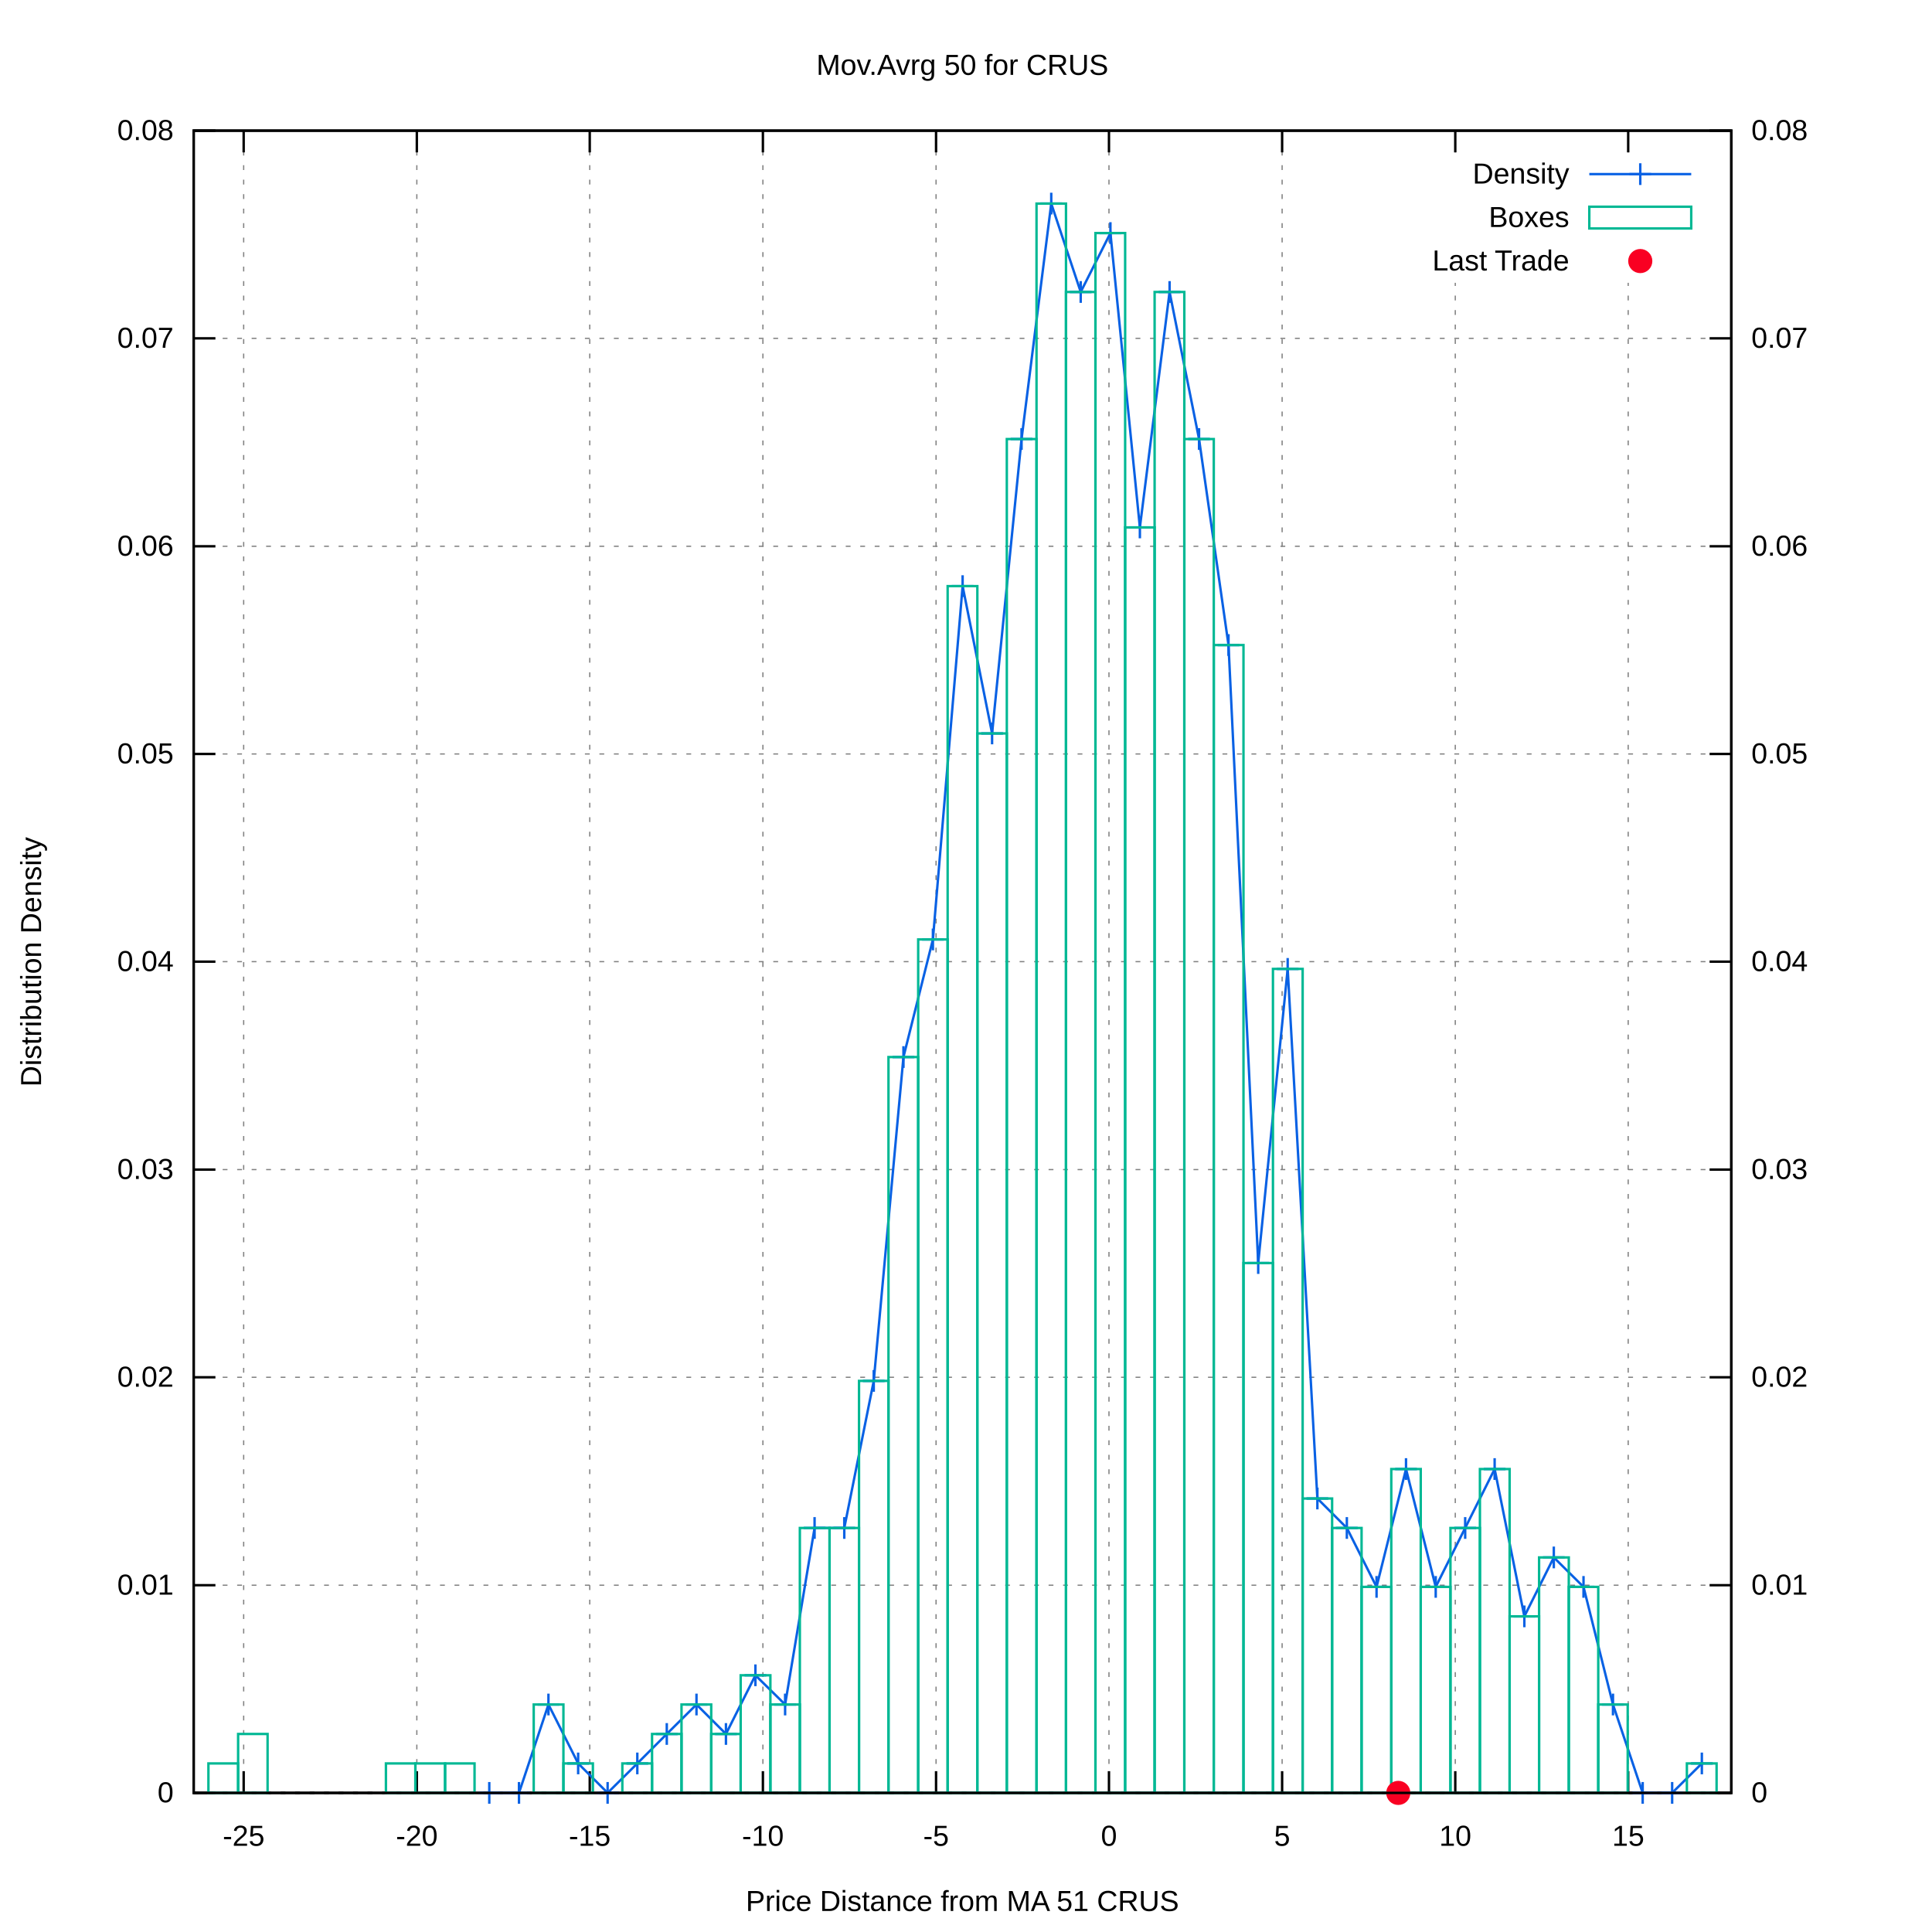
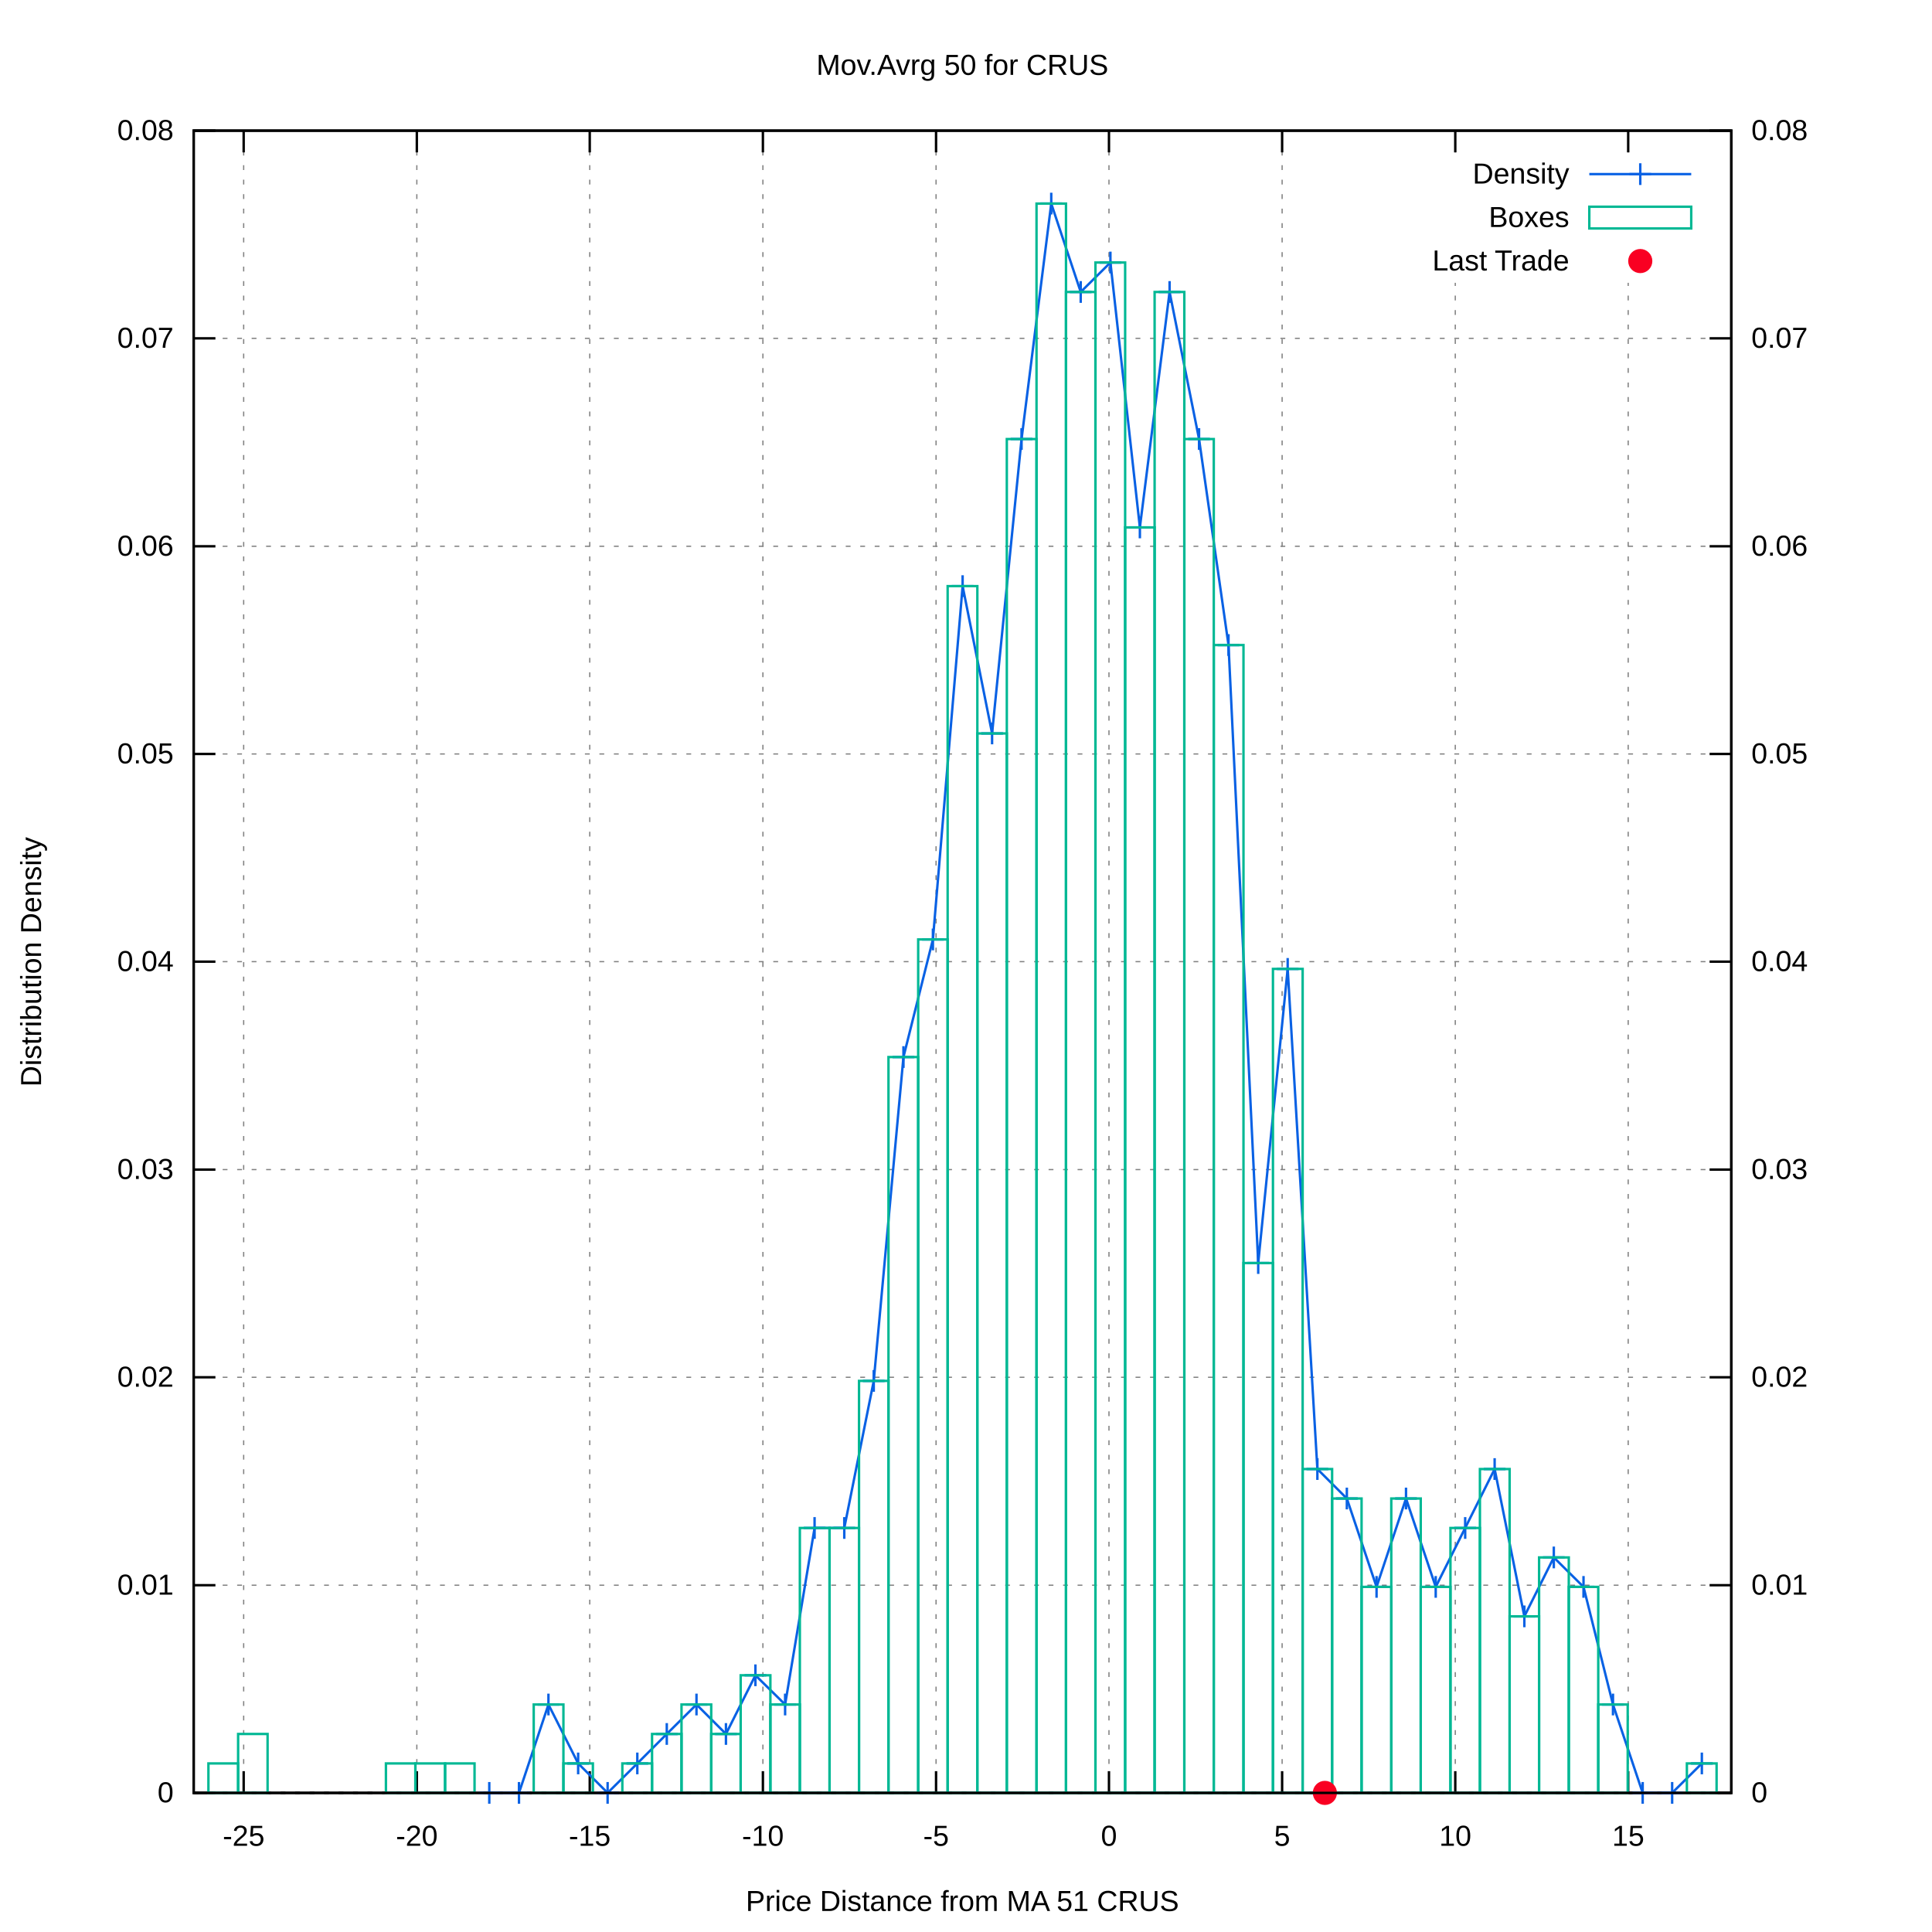
<svg xmlns="http://www.w3.org/2000/svg" xmlns:xlink="http://www.w3.org/1999/xlink" viewBox="0 0 800 800">
  <g id="gnuplot_canvas">
    <rect x="0" y="0" width="800" height="800" fill="#ffffff" />
    <defs>
      <circle id="gpDot" r="0.5" stroke-width="0.5" />
      <path id="gpPt0" stroke-width="0.222" stroke="currentColor" d="M-1,0 h2 M0,-1 v2" />
      <path id="gpPt1" stroke-width="0.222" stroke="currentColor" d="M-1,-1 L1,1 M1,-1 L-1,1" />
      <path id="gpPt2" stroke-width="0.222" stroke="currentColor" d="M-1,0 L1,0 M0,-1 L0,1 M-1,-1 L1,1 M-1,1 L1,-1" />
      <rect id="gpPt3" stroke-width="0.222" stroke="currentColor" x="-1" y="-1" width="2" height="2" />
      <rect id="gpPt4" stroke-width="0.222" stroke="currentColor" fill="currentColor" x="-1" y="-1" width="2" height="2" />
      <circle id="gpPt5" stroke-width="0.222" stroke="currentColor" cx="0" cy="0" r="1" />
      <use xlink:href="#gpPt5" id="gpPt6" fill="currentColor" stroke="none" />
      <path id="gpPt7" stroke-width="0.222" stroke="currentColor" d="M0,-1.33 L-1.33,0.67 L1.33,0.67 z" />
      <use xlink:href="#gpPt7" id="gpPt8" fill="currentColor" stroke="none" />
      <use xlink:href="#gpPt7" id="gpPt9" stroke="currentColor" transform="rotate(180)" />
      <use xlink:href="#gpPt9" id="gpPt10" fill="currentColor" stroke="none" />
      <use xlink:href="#gpPt3" id="gpPt11" stroke="currentColor" transform="rotate(45)" />
      <use xlink:href="#gpPt11" id="gpPt12" fill="currentColor" stroke="none" />
      <path id="gpPt13" stroke-width="0.222" stroke="currentColor" d="M0,1.330 L1.265,0.411 L0.782,-1.067 L-0.782,-1.076 L-1.265,0.411 z" />
      <use xlink:href="#gpPt13" id="gpPt14" fill="currentColor" stroke="none" />
      <filter id="textbox" filterUnits="objectBoundingBox" x="0" y="0" height="1" width="1">
        <feFlood flood-color="#FFFFFF" flood-opacity="1" result="bgnd" />
        <feComposite in="SourceGraphic" in2="bgnd" operator="atop" />
      </filter>
      <filter id="greybox" filterUnits="objectBoundingBox" x="0" y="0" height="1" width="1">
        <feFlood flood-color="lightgrey" flood-opacity="1" result="grey" />
        <feComposite in="SourceGraphic" in2="grey" operator="atop" />
      </filter>
    </defs>
    <g fill="none" color="#FFFFFF" stroke="black" stroke-width="1.00" stroke-linecap="butt" stroke-linejoin="miter">
</g>
    <g fill="none" color="black" stroke="currentColor" stroke-width="1.00" stroke-linecap="butt" stroke-linejoin="miter">
</g>
    <g fill="none" color="black" stroke="black" stroke-width="0.50" stroke-linecap="butt" stroke-linejoin="miter">
</g>
    <g fill="none" color="gray" stroke="currentColor" stroke-width="0.50" stroke-linecap="butt" stroke-linejoin="miter">
      <path stroke="gray" stroke-dasharray="2,4" class="gridline" d="M80.2,742.4 L716.9,742.4  " />
    </g>
    <g fill="none" color="gray" stroke="gray" stroke-width="1.00" stroke-linecap="butt" stroke-linejoin="miter">
</g>
    <g fill="none" color="black" stroke="currentColor" stroke-width="1.00" stroke-linecap="butt" stroke-linejoin="miter">
      <path stroke="black" d="M80.2,742.4 L89.2,742.4  " />
      <g transform="translate(71.9,746.3)" stroke="none" fill="black" font-family="arial" font-size="12.00" text-anchor="end">
        <text>
          <tspan font-family="arial"> 0</tspan>
        </text>
      </g>
    </g>
    <g fill="none" color="black" stroke="currentColor" stroke-width="1.00" stroke-linecap="butt" stroke-linejoin="miter">
</g>
    <g fill="none" color="black" stroke="black" stroke-width="0.50" stroke-linecap="butt" stroke-linejoin="miter">
</g>
    <g fill="none" color="gray" stroke="currentColor" stroke-width="0.50" stroke-linecap="butt" stroke-linejoin="miter">
      <path stroke="gray" stroke-dasharray="2,4" class="gridline" d="M80.2,656.4 L716.9,656.4  " />
    </g>
    <g fill="none" color="gray" stroke="gray" stroke-width="1.00" stroke-linecap="butt" stroke-linejoin="miter">
</g>
    <g fill="none" color="black" stroke="currentColor" stroke-width="1.00" stroke-linecap="butt" stroke-linejoin="miter">
      <path stroke="black" d="M80.2,656.4 L89.2,656.4  " />
      <g transform="translate(71.9,660.3)" stroke="none" fill="black" font-family="arial" font-size="12.00" text-anchor="end">
        <text>
          <tspan font-family="arial"> 0.01</tspan>
        </text>
      </g>
    </g>
    <g fill="none" color="black" stroke="currentColor" stroke-width="1.00" stroke-linecap="butt" stroke-linejoin="miter">
</g>
    <g fill="none" color="black" stroke="black" stroke-width="0.50" stroke-linecap="butt" stroke-linejoin="miter">
</g>
    <g fill="none" color="gray" stroke="currentColor" stroke-width="0.50" stroke-linecap="butt" stroke-linejoin="miter">
      <path stroke="gray" stroke-dasharray="2,4" class="gridline" d="M80.2,570.3 L716.9,570.3  " />
    </g>
    <g fill="none" color="gray" stroke="gray" stroke-width="1.00" stroke-linecap="butt" stroke-linejoin="miter">
</g>
    <g fill="none" color="black" stroke="currentColor" stroke-width="1.00" stroke-linecap="butt" stroke-linejoin="miter">
      <path stroke="black" d="M80.2,570.3 L89.2,570.3  " />
      <g transform="translate(71.9,574.2)" stroke="none" fill="black" font-family="arial" font-size="12.00" text-anchor="end">
        <text>
          <tspan font-family="arial"> 0.02</tspan>
        </text>
      </g>
    </g>
    <g fill="none" color="black" stroke="currentColor" stroke-width="1.00" stroke-linecap="butt" stroke-linejoin="miter">
</g>
    <g fill="none" color="black" stroke="black" stroke-width="0.50" stroke-linecap="butt" stroke-linejoin="miter">
</g>
    <g fill="none" color="gray" stroke="currentColor" stroke-width="0.50" stroke-linecap="butt" stroke-linejoin="miter">
      <path stroke="gray" stroke-dasharray="2,4" class="gridline" d="M80.2,484.3 L716.9,484.3  " />
    </g>
    <g fill="none" color="gray" stroke="gray" stroke-width="1.00" stroke-linecap="butt" stroke-linejoin="miter">
</g>
    <g fill="none" color="black" stroke="currentColor" stroke-width="1.00" stroke-linecap="butt" stroke-linejoin="miter">
      <path stroke="black" d="M80.2,484.3 L89.2,484.3  " />
      <g transform="translate(71.9,488.2)" stroke="none" fill="black" font-family="arial" font-size="12.00" text-anchor="end">
        <text>
          <tspan font-family="arial"> 0.03</tspan>
        </text>
      </g>
    </g>
    <g fill="none" color="black" stroke="currentColor" stroke-width="1.00" stroke-linecap="butt" stroke-linejoin="miter">
</g>
    <g fill="none" color="black" stroke="black" stroke-width="0.50" stroke-linecap="butt" stroke-linejoin="miter">
</g>
    <g fill="none" color="gray" stroke="currentColor" stroke-width="0.50" stroke-linecap="butt" stroke-linejoin="miter">
      <path stroke="gray" stroke-dasharray="2,4" class="gridline" d="M80.2,398.2 L716.9,398.2  " />
    </g>
    <g fill="none" color="gray" stroke="gray" stroke-width="1.00" stroke-linecap="butt" stroke-linejoin="miter">
</g>
    <g fill="none" color="black" stroke="currentColor" stroke-width="1.00" stroke-linecap="butt" stroke-linejoin="miter">
      <path stroke="black" d="M80.2,398.2 L89.2,398.2  " />
      <g transform="translate(71.9,402.1)" stroke="none" fill="black" font-family="arial" font-size="12.00" text-anchor="end">
        <text>
          <tspan font-family="arial"> 0.04</tspan>
        </text>
      </g>
    </g>
    <g fill="none" color="black" stroke="currentColor" stroke-width="1.00" stroke-linecap="butt" stroke-linejoin="miter">
</g>
    <g fill="none" color="black" stroke="black" stroke-width="0.50" stroke-linecap="butt" stroke-linejoin="miter">
</g>
    <g fill="none" color="gray" stroke="currentColor" stroke-width="0.50" stroke-linecap="butt" stroke-linejoin="miter">
      <path stroke="gray" stroke-dasharray="2,4" class="gridline" d="M80.2,312.2 L716.9,312.2  " />
    </g>
    <g fill="none" color="gray" stroke="gray" stroke-width="1.00" stroke-linecap="butt" stroke-linejoin="miter">
</g>
    <g fill="none" color="black" stroke="currentColor" stroke-width="1.00" stroke-linecap="butt" stroke-linejoin="miter">
      <path stroke="black" d="M80.2,312.2 L89.2,312.2  " />
      <g transform="translate(71.9,316.1)" stroke="none" fill="black" font-family="arial" font-size="12.00" text-anchor="end">
        <text>
          <tspan font-family="arial"> 0.05</tspan>
        </text>
      </g>
    </g>
    <g fill="none" color="black" stroke="currentColor" stroke-width="1.00" stroke-linecap="butt" stroke-linejoin="miter">
</g>
    <g fill="none" color="black" stroke="black" stroke-width="0.50" stroke-linecap="butt" stroke-linejoin="miter">
</g>
    <g fill="none" color="gray" stroke="currentColor" stroke-width="0.50" stroke-linecap="butt" stroke-linejoin="miter">
      <path stroke="gray" stroke-dasharray="2,4" class="gridline" d="M80.2,226.2 L716.9,226.2  " />
    </g>
    <g fill="none" color="gray" stroke="gray" stroke-width="1.00" stroke-linecap="butt" stroke-linejoin="miter">
</g>
    <g fill="none" color="black" stroke="currentColor" stroke-width="1.00" stroke-linecap="butt" stroke-linejoin="miter">
      <path stroke="black" d="M80.2,226.2 L89.2,226.2  " />
      <g transform="translate(71.9,230.1)" stroke="none" fill="black" font-family="arial" font-size="12.00" text-anchor="end">
        <text>
          <tspan font-family="arial"> 0.06</tspan>
        </text>
      </g>
    </g>
    <g fill="none" color="black" stroke="currentColor" stroke-width="1.00" stroke-linecap="butt" stroke-linejoin="miter">
</g>
    <g fill="none" color="black" stroke="black" stroke-width="0.50" stroke-linecap="butt" stroke-linejoin="miter">
</g>
    <g fill="none" color="gray" stroke="currentColor" stroke-width="0.50" stroke-linecap="butt" stroke-linejoin="miter">
      <path stroke="gray" stroke-dasharray="2,4" class="gridline" d="M80.2,140.1 L716.9,140.1  " />
    </g>
    <g fill="none" color="gray" stroke="gray" stroke-width="1.00" stroke-linecap="butt" stroke-linejoin="miter">
</g>
    <g fill="none" color="black" stroke="currentColor" stroke-width="1.00" stroke-linecap="butt" stroke-linejoin="miter">
      <path stroke="black" d="M80.2,140.1 L89.2,140.1  " />
      <g transform="translate(71.9,144.0)" stroke="none" fill="black" font-family="arial" font-size="12.00" text-anchor="end">
        <text>
          <tspan font-family="arial"> 0.07</tspan>
        </text>
      </g>
    </g>
    <g fill="none" color="black" stroke="currentColor" stroke-width="1.00" stroke-linecap="butt" stroke-linejoin="miter">
</g>
    <g fill="none" color="black" stroke="black" stroke-width="0.50" stroke-linecap="butt" stroke-linejoin="miter">
</g>
    <g fill="none" color="gray" stroke="currentColor" stroke-width="0.50" stroke-linecap="butt" stroke-linejoin="miter">
      <path stroke="gray" stroke-dasharray="2,4" class="gridline" d="M80.2,54.1 L716.9,54.1  " />
    </g>
    <g fill="none" color="gray" stroke="gray" stroke-width="1.00" stroke-linecap="butt" stroke-linejoin="miter">
</g>
    <g fill="none" color="black" stroke="currentColor" stroke-width="1.00" stroke-linecap="butt" stroke-linejoin="miter">
      <path stroke="black" d="M80.2,54.1 L89.2,54.1  " />
      <g transform="translate(71.9,58.0)" stroke="none" fill="black" font-family="arial" font-size="12.00" text-anchor="end">
        <text>
          <tspan font-family="arial"> 0.08</tspan>
        </text>
      </g>
    </g>
    <g fill="none" color="black" stroke="currentColor" stroke-width="1.00" stroke-linecap="butt" stroke-linejoin="miter">
</g>
    <g fill="none" color="black" stroke="black" stroke-width="0.50" stroke-linecap="butt" stroke-linejoin="miter">
</g>
    <g fill="none" color="gray" stroke="currentColor" stroke-width="0.50" stroke-linecap="butt" stroke-linejoin="miter">
      <path stroke="gray" stroke-dasharray="2,4" class="gridline" d="M100.9,742.4 L100.9,54.1  " />
    </g>
    <g fill="none" color="gray" stroke="gray" stroke-width="1.00" stroke-linecap="butt" stroke-linejoin="miter">
</g>
    <g fill="none" color="black" stroke="currentColor" stroke-width="1.00" stroke-linecap="butt" stroke-linejoin="miter">
      <path stroke="black" d="M100.9,742.4 L100.9,733.4 M100.9,54.1 L100.9,63.1  " />
      <g transform="translate(100.9,764.3)" stroke="none" fill="black" font-family="arial" font-size="12.00" text-anchor="middle">
        <text>
          <tspan font-family="arial">-25</tspan>
        </text>
      </g>
    </g>
    <g fill="none" color="black" stroke="currentColor" stroke-width="1.00" stroke-linecap="butt" stroke-linejoin="miter">
</g>
    <g fill="none" color="black" stroke="black" stroke-width="0.50" stroke-linecap="butt" stroke-linejoin="miter">
</g>
    <g fill="none" color="gray" stroke="currentColor" stroke-width="0.50" stroke-linecap="butt" stroke-linejoin="miter">
      <path stroke="gray" stroke-dasharray="2,4" class="gridline" d="M172.6,742.4 L172.6,54.1  " />
    </g>
    <g fill="none" color="gray" stroke="gray" stroke-width="1.00" stroke-linecap="butt" stroke-linejoin="miter">
</g>
    <g fill="none" color="black" stroke="currentColor" stroke-width="1.00" stroke-linecap="butt" stroke-linejoin="miter">
      <path stroke="black" d="M172.6,742.4 L172.6,733.4 M172.6,54.1 L172.6,63.1  " />
      <g transform="translate(172.6,764.3)" stroke="none" fill="black" font-family="arial" font-size="12.00" text-anchor="middle">
        <text>
          <tspan font-family="arial">-20</tspan>
        </text>
      </g>
    </g>
    <g fill="none" color="black" stroke="currentColor" stroke-width="1.00" stroke-linecap="butt" stroke-linejoin="miter">
</g>
    <g fill="none" color="black" stroke="black" stroke-width="0.50" stroke-linecap="butt" stroke-linejoin="miter">
</g>
    <g fill="none" color="gray" stroke="currentColor" stroke-width="0.50" stroke-linecap="butt" stroke-linejoin="miter">
      <path stroke="gray" stroke-dasharray="2,4" class="gridline" d="M244.2,742.4 L244.2,54.1  " />
    </g>
    <g fill="none" color="gray" stroke="gray" stroke-width="1.00" stroke-linecap="butt" stroke-linejoin="miter">
</g>
    <g fill="none" color="black" stroke="currentColor" stroke-width="1.00" stroke-linecap="butt" stroke-linejoin="miter">
      <path stroke="black" d="M244.2,742.4 L244.2,733.4 M244.2,54.1 L244.2,63.1  " />
      <g transform="translate(244.2,764.3)" stroke="none" fill="black" font-family="arial" font-size="12.00" text-anchor="middle">
        <text>
          <tspan font-family="arial">-15</tspan>
        </text>
      </g>
    </g>
    <g fill="none" color="black" stroke="currentColor" stroke-width="1.00" stroke-linecap="butt" stroke-linejoin="miter">
</g>
    <g fill="none" color="black" stroke="black" stroke-width="0.50" stroke-linecap="butt" stroke-linejoin="miter">
</g>
    <g fill="none" color="gray" stroke="currentColor" stroke-width="0.50" stroke-linecap="butt" stroke-linejoin="miter">
      <path stroke="gray" stroke-dasharray="2,4" class="gridline" d="M315.9,742.4 L315.9,54.1  " />
    </g>
    <g fill="none" color="gray" stroke="gray" stroke-width="1.00" stroke-linecap="butt" stroke-linejoin="miter">
</g>
    <g fill="none" color="black" stroke="currentColor" stroke-width="1.00" stroke-linecap="butt" stroke-linejoin="miter">
      <path stroke="black" d="M315.9,742.4 L315.9,733.4 M315.9,54.1 L315.9,63.1  " />
      <g transform="translate(315.9,764.3)" stroke="none" fill="black" font-family="arial" font-size="12.00" text-anchor="middle">
        <text>
          <tspan font-family="arial">-10</tspan>
        </text>
      </g>
    </g>
    <g fill="none" color="black" stroke="currentColor" stroke-width="1.00" stroke-linecap="butt" stroke-linejoin="miter">
</g>
    <g fill="none" color="black" stroke="black" stroke-width="0.50" stroke-linecap="butt" stroke-linejoin="miter">
</g>
    <g fill="none" color="gray" stroke="currentColor" stroke-width="0.50" stroke-linecap="butt" stroke-linejoin="miter">
      <path stroke="gray" stroke-dasharray="2,4" class="gridline" d="M387.6,742.4 L387.6,54.1  " />
    </g>
    <g fill="none" color="gray" stroke="gray" stroke-width="1.00" stroke-linecap="butt" stroke-linejoin="miter">
</g>
    <g fill="none" color="black" stroke="currentColor" stroke-width="1.00" stroke-linecap="butt" stroke-linejoin="miter">
      <path stroke="black" d="M387.6,742.4 L387.6,733.4 M387.6,54.1 L387.6,63.1  " />
      <g transform="translate(387.6,764.3)" stroke="none" fill="black" font-family="arial" font-size="12.00" text-anchor="middle">
        <text>
          <tspan font-family="arial">-5</tspan>
        </text>
      </g>
    </g>
    <g fill="none" color="black" stroke="currentColor" stroke-width="1.00" stroke-linecap="butt" stroke-linejoin="miter">
</g>
    <g fill="none" color="black" stroke="black" stroke-width="0.50" stroke-linecap="butt" stroke-linejoin="miter">
</g>
    <g fill="none" color="gray" stroke="currentColor" stroke-width="0.50" stroke-linecap="butt" stroke-linejoin="miter">
      <path stroke="gray" stroke-dasharray="2,4" class="gridline" d="M459.2,742.4 L459.2,54.1  " />
    </g>
    <g fill="none" color="gray" stroke="gray" stroke-width="1.00" stroke-linecap="butt" stroke-linejoin="miter">
</g>
    <g fill="none" color="black" stroke="currentColor" stroke-width="1.00" stroke-linecap="butt" stroke-linejoin="miter">
      <path stroke="black" d="M459.2,742.4 L459.2,733.4 M459.2,54.1 L459.2,63.1  " />
      <g transform="translate(459.2,764.3)" stroke="none" fill="black" font-family="arial" font-size="12.00" text-anchor="middle">
        <text>
          <tspan font-family="arial"> 0</tspan>
        </text>
      </g>
    </g>
    <g fill="none" color="black" stroke="currentColor" stroke-width="1.00" stroke-linecap="butt" stroke-linejoin="miter">
</g>
    <g fill="none" color="black" stroke="black" stroke-width="0.50" stroke-linecap="butt" stroke-linejoin="miter">
</g>
    <g fill="none" color="gray" stroke="currentColor" stroke-width="0.50" stroke-linecap="butt" stroke-linejoin="miter">
      <path stroke="gray" stroke-dasharray="2,4" class="gridline" d="M530.9,742.4 L530.9,54.1  " />
    </g>
    <g fill="none" color="gray" stroke="gray" stroke-width="1.00" stroke-linecap="butt" stroke-linejoin="miter">
</g>
    <g fill="none" color="black" stroke="currentColor" stroke-width="1.00" stroke-linecap="butt" stroke-linejoin="miter">
      <path stroke="black" d="M530.9,742.4 L530.9,733.4 M530.9,54.1 L530.9,63.1  " />
      <g transform="translate(530.9,764.3)" stroke="none" fill="black" font-family="arial" font-size="12.00" text-anchor="middle">
        <text>
          <tspan font-family="arial"> 5</tspan>
        </text>
      </g>
    </g>
    <g fill="none" color="black" stroke="currentColor" stroke-width="1.00" stroke-linecap="butt" stroke-linejoin="miter">
</g>
    <g fill="none" color="black" stroke="black" stroke-width="0.50" stroke-linecap="butt" stroke-linejoin="miter">
</g>
    <g fill="none" color="gray" stroke="currentColor" stroke-width="0.50" stroke-linecap="butt" stroke-linejoin="miter">
      <path stroke="gray" stroke-dasharray="2,4" class="gridline" d="M602.6,742.4 L602.6,117.1 M602.6,63.1 L602.6,54.1  " />
    </g>
    <g fill="none" color="gray" stroke="gray" stroke-width="1.00" stroke-linecap="butt" stroke-linejoin="miter">
</g>
    <g fill="none" color="black" stroke="currentColor" stroke-width="1.00" stroke-linecap="butt" stroke-linejoin="miter">
      <path stroke="black" d="M602.6,742.4 L602.6,733.4 M602.6,54.1 L602.6,63.1  " />
      <g transform="translate(602.6,764.3)" stroke="none" fill="black" font-family="arial" font-size="12.00" text-anchor="middle">
        <text>
          <tspan font-family="arial"> 10</tspan>
        </text>
      </g>
    </g>
    <g fill="none" color="black" stroke="currentColor" stroke-width="1.00" stroke-linecap="butt" stroke-linejoin="miter">
</g>
    <g fill="none" color="black" stroke="black" stroke-width="0.50" stroke-linecap="butt" stroke-linejoin="miter">
</g>
    <g fill="none" color="gray" stroke="currentColor" stroke-width="0.50" stroke-linecap="butt" stroke-linejoin="miter">
      <path stroke="gray" stroke-dasharray="2,4" class="gridline" d="M674.2,742.4 L674.2,117.1 M674.2,63.1 L674.2,54.1  " />
    </g>
    <g fill="none" color="gray" stroke="gray" stroke-width="1.00" stroke-linecap="butt" stroke-linejoin="miter">
</g>
    <g fill="none" color="black" stroke="currentColor" stroke-width="1.00" stroke-linecap="butt" stroke-linejoin="miter">
      <path stroke="black" d="M674.2,742.4 L674.2,733.4 M674.2,54.1 L674.2,63.1  " />
      <g transform="translate(674.2,764.3)" stroke="none" fill="black" font-family="arial" font-size="12.00" text-anchor="middle">
        <text>
          <tspan font-family="arial"> 15</tspan>
        </text>
      </g>
    </g>
    <g fill="none" color="black" stroke="currentColor" stroke-width="1.00" stroke-linecap="butt" stroke-linejoin="miter">
      <path stroke="black" d="M716.9,742.4 L707.9,742.4  " />
      <g transform="translate(725.2,746.3)" stroke="none" fill="black" font-family="arial" font-size="12.00" text-anchor="start">
        <text>
          <tspan font-family="arial"> 0</tspan>
        </text>
      </g>
    </g>
    <g fill="none" color="black" stroke="currentColor" stroke-width="1.00" stroke-linecap="butt" stroke-linejoin="miter">
      <path stroke="black" d="M716.9,656.4 L707.9,656.4  " />
      <g transform="translate(725.2,660.3)" stroke="none" fill="black" font-family="arial" font-size="12.00" text-anchor="start">
        <text>
          <tspan font-family="arial"> 0.01</tspan>
        </text>
      </g>
    </g>
    <g fill="none" color="black" stroke="currentColor" stroke-width="1.00" stroke-linecap="butt" stroke-linejoin="miter">
      <path stroke="black" d="M716.9,570.3 L707.9,570.3  " />
      <g transform="translate(725.2,574.2)" stroke="none" fill="black" font-family="arial" font-size="12.00" text-anchor="start">
        <text>
          <tspan font-family="arial"> 0.02</tspan>
        </text>
      </g>
    </g>
    <g fill="none" color="black" stroke="currentColor" stroke-width="1.00" stroke-linecap="butt" stroke-linejoin="miter">
      <path stroke="black" d="M716.9,484.3 L707.9,484.3  " />
      <g transform="translate(725.2,488.2)" stroke="none" fill="black" font-family="arial" font-size="12.00" text-anchor="start">
        <text>
          <tspan font-family="arial"> 0.03</tspan>
        </text>
      </g>
    </g>
    <g fill="none" color="black" stroke="currentColor" stroke-width="1.00" stroke-linecap="butt" stroke-linejoin="miter">
      <path stroke="black" d="M716.9,398.2 L707.9,398.2  " />
      <g transform="translate(725.2,402.1)" stroke="none" fill="black" font-family="arial" font-size="12.00" text-anchor="start">
        <text>
          <tspan font-family="arial"> 0.04</tspan>
        </text>
      </g>
    </g>
    <g fill="none" color="black" stroke="currentColor" stroke-width="1.00" stroke-linecap="butt" stroke-linejoin="miter">
      <path stroke="black" d="M716.9,312.2 L707.9,312.2  " />
      <g transform="translate(725.2,316.1)" stroke="none" fill="black" font-family="arial" font-size="12.00" text-anchor="start">
        <text>
          <tspan font-family="arial"> 0.05</tspan>
        </text>
      </g>
    </g>
    <g fill="none" color="black" stroke="currentColor" stroke-width="1.00" stroke-linecap="butt" stroke-linejoin="miter">
      <path stroke="black" d="M716.9,226.2 L707.9,226.2  " />
      <g transform="translate(725.2,230.1)" stroke="none" fill="black" font-family="arial" font-size="12.00" text-anchor="start">
        <text>
          <tspan font-family="arial"> 0.06</tspan>
        </text>
      </g>
    </g>
    <g fill="none" color="black" stroke="currentColor" stroke-width="1.00" stroke-linecap="butt" stroke-linejoin="miter">
      <path stroke="black" d="M716.9,140.1 L707.9,140.1  " />
      <g transform="translate(725.2,144.0)" stroke="none" fill="black" font-family="arial" font-size="12.00" text-anchor="start">
        <text>
          <tspan font-family="arial"> 0.07</tspan>
        </text>
      </g>
    </g>
    <g fill="none" color="black" stroke="currentColor" stroke-width="1.00" stroke-linecap="butt" stroke-linejoin="miter">
      <path stroke="black" d="M716.9,54.1 L707.9,54.1  " />
      <g transform="translate(725.2,58.0)" stroke="none" fill="black" font-family="arial" font-size="12.00" text-anchor="start">
        <text>
          <tspan font-family="arial"> 0.08</tspan>
        </text>
      </g>
    </g>
    <g fill="none" color="black" stroke="currentColor" stroke-width="1.00" stroke-linecap="butt" stroke-linejoin="miter">
</g>
    <g fill="none" color="gray" stroke="currentColor" stroke-width="1.00" stroke-linecap="butt" stroke-linejoin="miter">
      <path stroke="black" stroke-dasharray="2,4" d="M80.2,742.4 L716.9,742.4  " />
    </g>
    <g fill="none" color="black" stroke="currentColor" stroke-width="1.00" stroke-linecap="butt" stroke-linejoin="miter">
      <path stroke="black" d="M80.2,54.1 L80.2,742.4 L716.9,742.4 L716.9,54.1 L80.2,54.1 Z  " />
    </g>
    <g fill="none" color="black" stroke="currentColor" stroke-width="1.00" stroke-linecap="butt" stroke-linejoin="miter">
      <g transform="translate(17.0,398.3) rotate(270)" stroke="none" fill="black" font-family="arial" font-size="12.00" text-anchor="middle">
        <text>
          <tspan font-family="arial">Distribution Density</tspan>
        </text>
      </g>
    </g>
    <g fill="none" color="black" stroke="currentColor" stroke-width="1.00" stroke-linecap="butt" stroke-linejoin="miter">
      <g transform="translate(398.5,791.3)" stroke="none" fill="black" font-family="arial" font-size="12.00" text-anchor="middle">
        <text>
          <tspan font-family="arial">Price Distance from MA 51 CRUS</tspan>
        </text>
      </g>
    </g>
    <g fill="none" color="black" stroke="currentColor" stroke-width="1.00" stroke-linecap="butt" stroke-linejoin="miter">
      <g transform="translate(398.5,31.0)" stroke="none" fill="black" font-family="arial" font-size="12.00" text-anchor="middle">
        <text>
          <tspan font-family="arial">Mov.Avrg 50 for CRUS </tspan>
        </text>
      </g>
    </g>
    <g id="gnuplot_plot_1">
      <g fill="none" color="black" stroke="currentColor" stroke-width="1.00" stroke-linecap="butt" stroke-linejoin="miter">
        <g transform="translate(649.8,76.0)" stroke="none" fill="black" font-family="arial" font-size="12.00" text-anchor="end">
          <text>
            <tspan font-family="arial">Density</tspan>
          </text>
        </g>
      </g>
      <g fill="none" color="black" stroke="currentColor" stroke-width="1.00" stroke-linecap="butt" stroke-linejoin="miter">
-         <path stroke="rgb(  9,  97, 228)" d="M658.1,72.1 L700.3,72.1 M202.6,742.4 L214.9,742.4 L227.1,705.8 L239.4,730.2 L251.6,742.4 L263.9,730.2   L276.1,718.0 L288.4,705.8 L300.6,718.0 L312.8,693.7 L325.1,705.8 L337.3,632.7 L349.6,632.7 L361.8,571.8   L374.1,437.7 L386.3,389.0 L398.6,242.7 L410.8,303.7 L423.0,181.8 L435.3,84.3 L447.5,120.9 L459.8,96.5   L472.0,218.4 L484.3,120.9 L496.5,181.8 L508.7,267.1 L521.0,523.0 L533.2,401.2 L545.5,620.5 L557.7,632.7   L570.0,657.1 L582.2,608.3 L594.5,657.1 L606.7,632.7 L618.9,608.3 L631.2,669.3 L643.4,644.9 L655.7,657.1   L667.9,705.8 L680.2,742.4 L692.4,742.4 L704.7,730.2  " />
+         <path stroke="rgb(  9,  97, 228)" d="M658.1,72.1 L700.3,72.1 M202.6,742.4 L214.9,742.4 L227.1,705.8 L239.4,730.2 L251.6,742.4 L263.9,730.2   L276.1,718.0 L288.4,705.8 L300.6,718.0 L312.8,693.7 L325.1,705.8 L337.3,632.7 L349.6,632.7 L361.8,571.8   L374.1,437.7 L386.3,389.0 L398.6,242.7 L410.8,303.7 L423.0,181.8 L435.3,84.3 L447.5,120.9 L459.8,108.7   L472.0,218.4 L484.3,120.9 L496.5,181.8 L508.7,267.1 L521.0,523.0 L533.2,401.2 L545.5,608.3 L557.7,620.5   L570.0,657.1 L582.2,620.5 L594.5,657.1 L606.7,632.7 L618.9,608.3 L631.2,669.3 L643.4,644.9 L655.7,657.1   L667.9,705.8 L680.2,742.4 L692.4,742.4 L704.7,730.2  " />
        <use xlink:href="#gpPt0" transform="translate(202.6,742.4) scale(4.50)" color="rgb(  9,  97, 228)" />
        <use xlink:href="#gpPt0" transform="translate(214.9,742.4) scale(4.50)" color="rgb(  9,  97, 228)" />
        <use xlink:href="#gpPt0" transform="translate(227.1,705.8) scale(4.50)" color="rgb(  9,  97, 228)" />
        <use xlink:href="#gpPt0" transform="translate(239.4,730.2) scale(4.50)" color="rgb(  9,  97, 228)" />
        <use xlink:href="#gpPt0" transform="translate(251.6,742.4) scale(4.50)" color="rgb(  9,  97, 228)" />
        <use xlink:href="#gpPt0" transform="translate(263.9,730.2) scale(4.50)" color="rgb(  9,  97, 228)" />
        <use xlink:href="#gpPt0" transform="translate(276.1,718.0) scale(4.50)" color="rgb(  9,  97, 228)" />
        <use xlink:href="#gpPt0" transform="translate(288.4,705.8) scale(4.50)" color="rgb(  9,  97, 228)" />
        <use xlink:href="#gpPt0" transform="translate(300.6,718.0) scale(4.50)" color="rgb(  9,  97, 228)" />
        <use xlink:href="#gpPt0" transform="translate(312.8,693.7) scale(4.50)" color="rgb(  9,  97, 228)" />
        <use xlink:href="#gpPt0" transform="translate(325.1,705.8) scale(4.50)" color="rgb(  9,  97, 228)" />
        <use xlink:href="#gpPt0" transform="translate(337.3,632.7) scale(4.50)" color="rgb(  9,  97, 228)" />
        <use xlink:href="#gpPt0" transform="translate(349.6,632.7) scale(4.50)" color="rgb(  9,  97, 228)" />
        <use xlink:href="#gpPt0" transform="translate(361.8,571.8) scale(4.50)" color="rgb(  9,  97, 228)" />
        <use xlink:href="#gpPt0" transform="translate(374.1,437.7) scale(4.50)" color="rgb(  9,  97, 228)" />
        <use xlink:href="#gpPt0" transform="translate(386.3,389.0) scale(4.50)" color="rgb(  9,  97, 228)" />
        <use xlink:href="#gpPt0" transform="translate(398.6,242.7) scale(4.50)" color="rgb(  9,  97, 228)" />
        <use xlink:href="#gpPt0" transform="translate(410.8,303.7) scale(4.50)" color="rgb(  9,  97, 228)" />
        <use xlink:href="#gpPt0" transform="translate(423.0,181.8) scale(4.50)" color="rgb(  9,  97, 228)" />
        <use xlink:href="#gpPt0" transform="translate(435.3,84.3) scale(4.50)" color="rgb(  9,  97, 228)" />
        <use xlink:href="#gpPt0" transform="translate(447.5,120.9) scale(4.50)" color="rgb(  9,  97, 228)" />
-         <use xlink:href="#gpPt0" transform="translate(459.8,96.5) scale(4.50)" color="rgb(  9,  97, 228)" />
+         <use xlink:href="#gpPt0" transform="translate(459.8,108.7) scale(4.50)" color="rgb(  9,  97, 228)" />
        <use xlink:href="#gpPt0" transform="translate(472.0,218.4) scale(4.50)" color="rgb(  9,  97, 228)" />
        <use xlink:href="#gpPt0" transform="translate(484.3,120.9) scale(4.50)" color="rgb(  9,  97, 228)" />
        <use xlink:href="#gpPt0" transform="translate(496.5,181.8) scale(4.50)" color="rgb(  9,  97, 228)" />
        <use xlink:href="#gpPt0" transform="translate(508.7,267.1) scale(4.50)" color="rgb(  9,  97, 228)" />
        <use xlink:href="#gpPt0" transform="translate(521.0,523.0) scale(4.50)" color="rgb(  9,  97, 228)" />
        <use xlink:href="#gpPt0" transform="translate(533.2,401.2) scale(4.50)" color="rgb(  9,  97, 228)" />
-         <use xlink:href="#gpPt0" transform="translate(545.5,620.5) scale(4.50)" color="rgb(  9,  97, 228)" />
-         <use xlink:href="#gpPt0" transform="translate(557.7,632.7) scale(4.50)" color="rgb(  9,  97, 228)" />
+         <use xlink:href="#gpPt0" transform="translate(545.5,608.3) scale(4.50)" color="rgb(  9,  97, 228)" />
+         <use xlink:href="#gpPt0" transform="translate(557.7,620.5) scale(4.50)" color="rgb(  9,  97, 228)" />
        <use xlink:href="#gpPt0" transform="translate(570.0,657.1) scale(4.50)" color="rgb(  9,  97, 228)" />
-         <use xlink:href="#gpPt0" transform="translate(582.2,608.3) scale(4.50)" color="rgb(  9,  97, 228)" />
+         <use xlink:href="#gpPt0" transform="translate(582.2,620.5) scale(4.50)" color="rgb(  9,  97, 228)" />
        <use xlink:href="#gpPt0" transform="translate(594.5,657.1) scale(4.50)" color="rgb(  9,  97, 228)" />
        <use xlink:href="#gpPt0" transform="translate(606.7,632.7) scale(4.50)" color="rgb(  9,  97, 228)" />
        <use xlink:href="#gpPt0" transform="translate(618.9,608.3) scale(4.50)" color="rgb(  9,  97, 228)" />
        <use xlink:href="#gpPt0" transform="translate(631.2,669.3) scale(4.50)" color="rgb(  9,  97, 228)" />
        <use xlink:href="#gpPt0" transform="translate(643.4,644.9) scale(4.50)" color="rgb(  9,  97, 228)" />
        <use xlink:href="#gpPt0" transform="translate(655.7,657.1) scale(4.50)" color="rgb(  9,  97, 228)" />
        <use xlink:href="#gpPt0" transform="translate(667.9,705.8) scale(4.50)" color="rgb(  9,  97, 228)" />
        <use xlink:href="#gpPt0" transform="translate(680.2,742.4) scale(4.50)" color="rgb(  9,  97, 228)" />
        <use xlink:href="#gpPt0" transform="translate(692.4,742.4) scale(4.50)" color="rgb(  9,  97, 228)" />
        <use xlink:href="#gpPt0" transform="translate(704.7,730.2) scale(4.50)" color="rgb(  9,  97, 228)" />
        <use xlink:href="#gpPt0" transform="translate(679.2,72.1) scale(4.50)" color="rgb(  9,  97, 228)" />
      </g>
    </g>
    <g id="gnuplot_plot_2">
      <g fill="none" color="black" stroke="currentColor" stroke-width="1.00" stroke-linecap="butt" stroke-linejoin="miter">
        <g transform="translate(649.8,94.0)" stroke="none" fill="black" font-family="arial" font-size="12.00" text-anchor="end">
          <text>
            <tspan font-family="arial">Boxes</tspan>
          </text>
        </g>
      </g>
      <g fill="none" color="black" stroke="currentColor" stroke-width="1.00" stroke-linecap="butt" stroke-linejoin="miter">
        <path stroke="rgb(  0, 184, 148)" d="M658.1,94.6 L700.3,94.6 L700.3,85.6 L658.1,85.6 L658.1,94.6 Z  " />
        <path stroke="rgb(  0, 184, 148)" d="M86.3,742.4 L86.3,730.2 L98.6,730.2 L98.6,742.4 L86.3,742.4 Z  " />
        <path stroke="rgb(  0, 184, 148)" d="M98.6,742.4 L98.6,718.0 L110.8,718.0 L110.8,742.4 L98.6,742.4 Z  " />
        <path stroke="rgb(  0, 184, 148)" d="M159.8,742.4 L159.8,730.2 L172.0,730.2 L172.0,742.4 L159.8,742.4 Z  " />
        <path stroke="rgb(  0, 184, 148)" d="M172.0,742.4 L172.0,730.2 L184.3,730.2 L184.3,742.4 L172.0,742.4 Z  " />
        <path stroke="rgb(  0, 184, 148)" d="M184.3,742.4 L184.3,730.2 L196.5,730.2 L196.5,742.4 L184.3,742.4 Z  " />
        <path stroke="rgb(  0, 184, 148)" d="M221.0,742.4 L221.0,705.8 L233.3,705.8 L233.3,742.4 L221.0,742.4 Z  " />
        <path stroke="rgb(  0, 184, 148)" d="M233.3,742.4 L233.3,730.2 L245.5,730.2 L245.5,742.4 L233.3,742.4 Z  " />
        <path stroke="rgb(  0, 184, 148)" d="M257.7,742.4 L257.7,730.2 L270.0,730.2 L270.0,742.4 L257.7,742.4 Z  " />
        <path stroke="rgb(  0, 184, 148)" d="M270.0,742.4 L270.0,718.0 L282.2,718.0 L282.2,742.4 L270.0,742.4 Z  " />
        <path stroke="rgb(  0, 184, 148)" d="M282.2,742.4 L282.2,705.8 L294.5,705.8 L294.5,742.4 L282.2,742.4 Z  " />
        <path stroke="rgb(  0, 184, 148)" d="M294.5,742.4 L294.5,718.0 L306.7,718.0 L306.7,742.4 L294.5,742.4 Z  " />
        <path stroke="rgb(  0, 184, 148)" d="M306.7,742.4 L306.7,693.7 L319.0,693.7 L319.0,742.4 L306.7,742.4 Z  " />
        <path stroke="rgb(  0, 184, 148)" d="M319.0,742.4 L319.0,705.8 L331.2,705.8 L331.2,742.4 L319.0,742.4 Z  " />
        <path stroke="rgb(  0, 184, 148)" d="M331.2,742.4 L331.2,632.7 L343.5,632.7 L343.5,742.4 L331.2,742.4 Z  " />
        <path stroke="rgb(  0, 184, 148)" d="M343.5,742.4 L343.5,632.7 L355.7,632.7 L355.7,742.4 L343.5,742.4 Z  " />
        <path stroke="rgb(  0, 184, 148)" d="M355.7,742.4 L355.7,571.8 L367.9,571.8 L367.9,742.4 L355.7,742.4 Z  " />
        <path stroke="rgb(  0, 184, 148)" d="M367.9,742.4 L367.9,437.7 L380.2,437.7 L380.2,742.4 L367.9,742.4 Z  " />
        <path stroke="rgb(  0, 184, 148)" d="M380.2,742.4 L380.2,389.0 L392.4,389.0 L392.4,742.4 L380.2,742.4 Z  " />
        <path stroke="rgb(  0, 184, 148)" d="M392.4,742.4 L392.4,242.7 L404.7,242.7 L404.7,742.4 L392.4,742.4 Z  " />
        <path stroke="rgb(  0, 184, 148)" d="M404.7,742.4 L404.7,303.7 L416.9,303.7 L416.9,742.4 L404.7,742.4 Z  " />
        <path stroke="rgb(  0, 184, 148)" d="M416.9,742.4 L416.9,181.8 L429.2,181.8 L429.2,742.4 L416.9,742.4 Z  " />
        <path stroke="rgb(  0, 184, 148)" d="M429.2,742.4 L429.2,84.3 L441.4,84.3 L441.4,742.4 L429.2,742.4 Z  " />
        <path stroke="rgb(  0, 184, 148)" d="M441.4,742.4 L441.4,120.9 L453.6,120.9 L453.6,742.4 L441.4,742.4 Z  " />
-         <path stroke="rgb(  0, 184, 148)" d="M453.6,742.4 L453.6,96.5 L465.9,96.5 L465.9,742.4 L453.6,742.4 Z  " />
+         <path stroke="rgb(  0, 184, 148)" d="M453.6,742.4 L453.6,108.7 L465.9,108.7 L465.9,742.4 L453.6,742.4 Z  " />
        <path stroke="rgb(  0, 184, 148)" d="M465.9,742.4 L465.9,218.4 L478.1,218.4 L478.1,742.4 L465.9,742.4 Z  " />
        <path stroke="rgb(  0, 184, 148)" d="M478.1,742.4 L478.1,120.9 L490.4,120.9 L490.4,742.4 L478.1,742.4 Z  " />
        <path stroke="rgb(  0, 184, 148)" d="M490.4,742.4 L490.4,181.8 L502.6,181.8 L502.6,742.4 L490.4,742.4 Z  " />
        <path stroke="rgb(  0, 184, 148)" d="M502.6,742.4 L502.6,267.1 L514.9,267.1 L514.9,742.4 L502.6,742.4 Z  " />
        <path stroke="rgb(  0, 184, 148)" d="M514.9,742.4 L514.9,523.0 L527.1,523.0 L527.1,742.4 L514.9,742.4 Z  " />
        <path stroke="rgb(  0, 184, 148)" d="M527.1,742.4 L527.1,401.2 L539.4,401.2 L539.4,742.4 L527.1,742.4 Z  " />
-         <path stroke="rgb(  0, 184, 148)" d="M539.4,742.4 L539.4,620.5 L551.6,620.5 L551.6,742.4 L539.4,742.4 Z  " />
-         <path stroke="rgb(  0, 184, 148)" d="M551.6,742.4 L551.6,632.7 L563.8,632.7 L563.8,742.4 L551.6,742.4 Z  " />
+         <path stroke="rgb(  0, 184, 148)" d="M539.4,742.4 L539.4,608.3 L551.6,608.3 L551.6,742.4 L539.4,742.4 Z  " />
+         <path stroke="rgb(  0, 184, 148)" d="M551.6,742.4 L551.6,620.5 L563.8,620.5 L563.8,742.4 L551.6,742.4 Z  " />
        <path stroke="rgb(  0, 184, 148)" d="M563.8,742.4 L563.8,657.1 L576.1,657.1 L576.1,742.4 L563.8,742.4 Z  " />
-         <path stroke="rgb(  0, 184, 148)" d="M576.1,742.4 L576.1,608.3 L588.3,608.3 L588.3,742.4 L576.1,742.4 Z  " />
+         <path stroke="rgb(  0, 184, 148)" d="M576.1,742.4 L576.1,620.5 L588.3,620.5 L588.3,742.4 L576.1,742.4 Z  " />
        <path stroke="rgb(  0, 184, 148)" d="M588.3,742.4 L588.3,657.1 L600.6,657.1 L600.6,742.4 L588.3,742.4 Z  " />
        <path stroke="rgb(  0, 184, 148)" d="M600.6,742.4 L600.6,632.7 L612.8,632.7 L612.8,742.4 L600.6,742.4 Z  " />
        <path stroke="rgb(  0, 184, 148)" d="M612.8,742.4 L612.8,608.3 L625.1,608.3 L625.1,742.4 L612.8,742.4 Z  " />
        <path stroke="rgb(  0, 184, 148)" d="M625.1,742.4 L625.1,669.3 L637.3,669.3 L637.3,742.4 L625.1,742.4 Z  " />
        <path stroke="rgb(  0, 184, 148)" d="M637.3,742.4 L637.3,644.9 L649.6,644.9 L649.6,742.4 L637.3,742.4 Z  " />
        <path stroke="rgb(  0, 184, 148)" d="M649.6,742.4 L649.6,657.1 L661.8,657.1 L661.8,742.4 L649.6,742.4 Z  " />
        <path stroke="rgb(  0, 184, 148)" d="M661.8,742.4 L661.8,705.8 L674.0,705.8 L674.0,742.4 L661.8,742.4 Z  " />
        <path stroke="rgb(  0, 184, 148)" d="M698.5,742.4 L698.5,730.2 L710.8,730.2 L710.8,742.4 L698.5,742.4 Z  " />
      </g>
    </g>
    <g id="gnuplot_plot_3">
      <g fill="none" color="black" stroke="currentColor" stroke-width="1.00" stroke-linecap="butt" stroke-linejoin="miter">
        <g transform="translate(649.8,112.0)" stroke="none" fill="black" font-family="arial" font-size="12.00" text-anchor="end">
          <text>
            <tspan font-family="arial">Last Trade</tspan>
          </text>
        </g>
      </g>
      <g fill="none" color="black" stroke="currentColor" stroke-width="1.00" stroke-linecap="butt" stroke-linejoin="miter">
-         <use xlink:href="#gpPt6" transform="translate(579.0,742.4) scale(4.50)" color="rgb(249,   0,  34)" />
+         <use xlink:href="#gpPt6" transform="translate(548.6,742.4) scale(4.50)" color="rgb(249,   0,  34)" />
        <use xlink:href="#gpPt6" transform="translate(679.2,108.1) scale(4.50)" color="rgb(249,   0,  34)" />
      </g>
    </g>
    <g fill="none" color="#FFFFFF" stroke="rgb(249,   0,  34)" stroke-width="2.00" stroke-linecap="butt" stroke-linejoin="miter">
</g>
    <g fill="none" color="black" stroke="currentColor" stroke-width="2.00" stroke-linecap="butt" stroke-linejoin="miter">
</g>
    <g fill="none" color="black" stroke="black" stroke-width="1.00" stroke-linecap="butt" stroke-linejoin="miter">
</g>
    <g fill="none" color="black" stroke="currentColor" stroke-width="1.00" stroke-linecap="butt" stroke-linejoin="miter">
      <path stroke="black" d="M80.2,54.1 L80.2,742.4 L716.9,742.4 L716.9,54.1 L80.2,54.1 Z  " />
    </g>
    <g fill="none" color="black" stroke="currentColor" stroke-width="1.00" stroke-linecap="butt" stroke-linejoin="miter">
</g>
  </g>
</svg>
